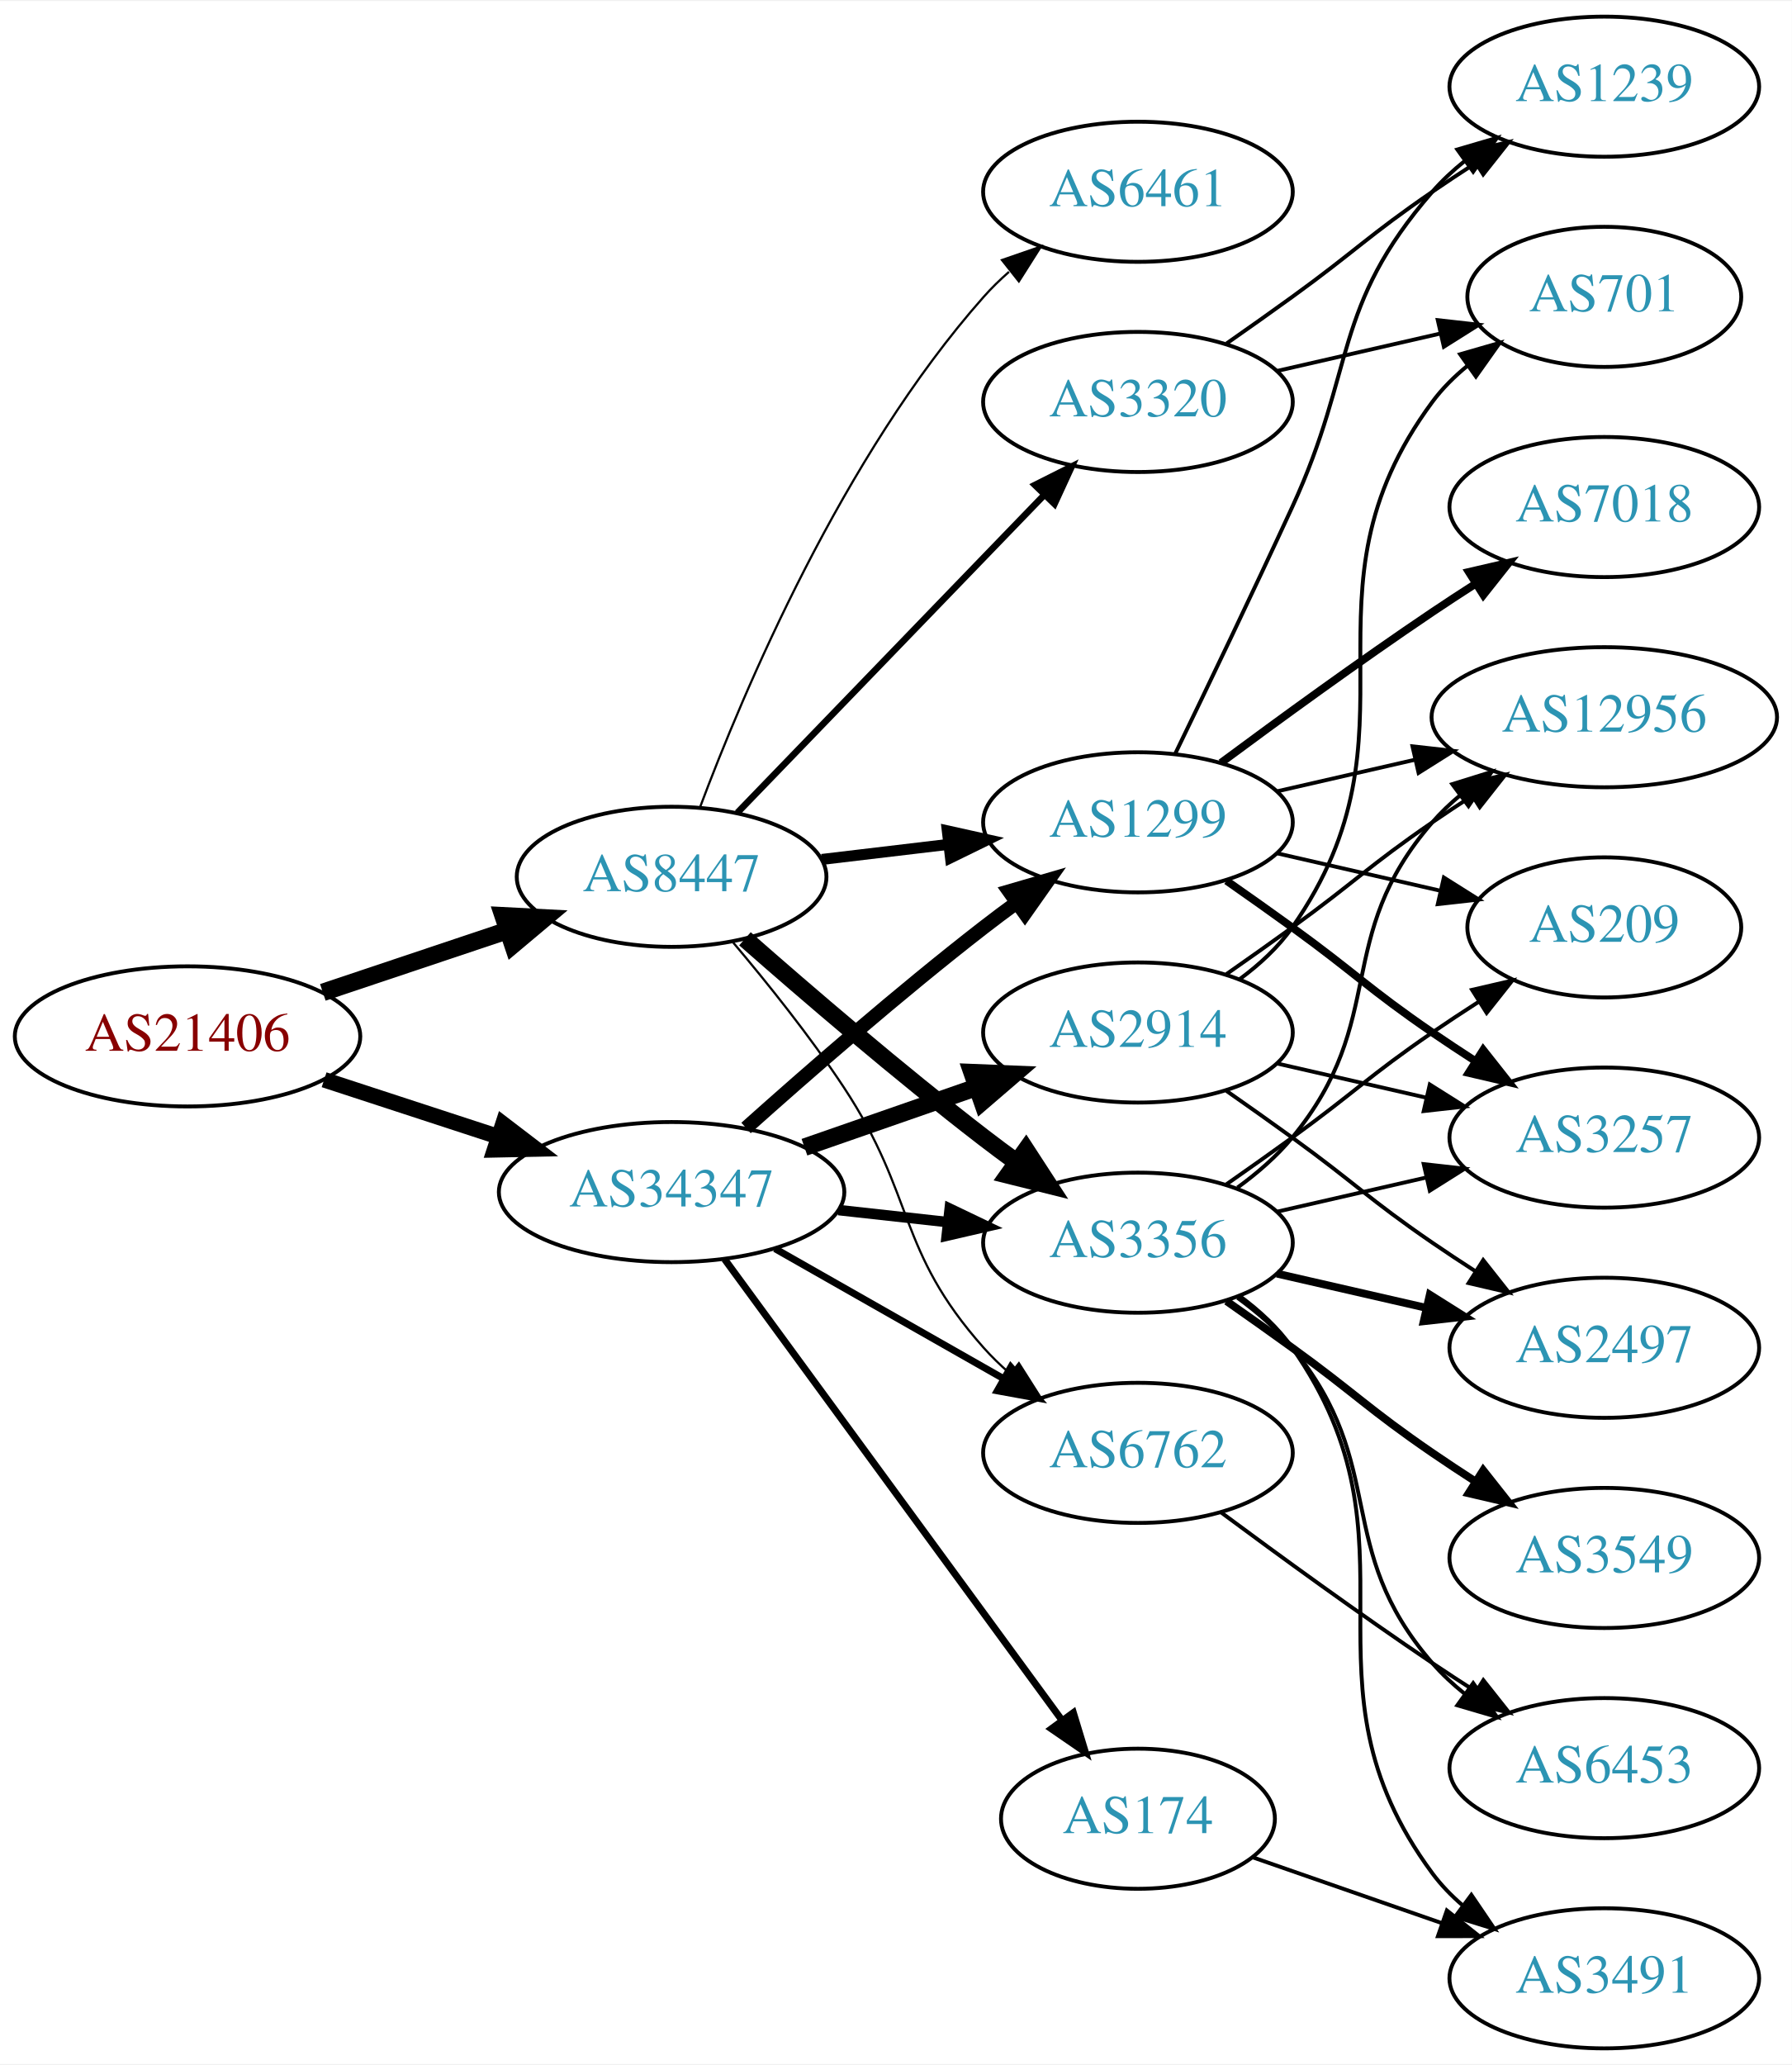
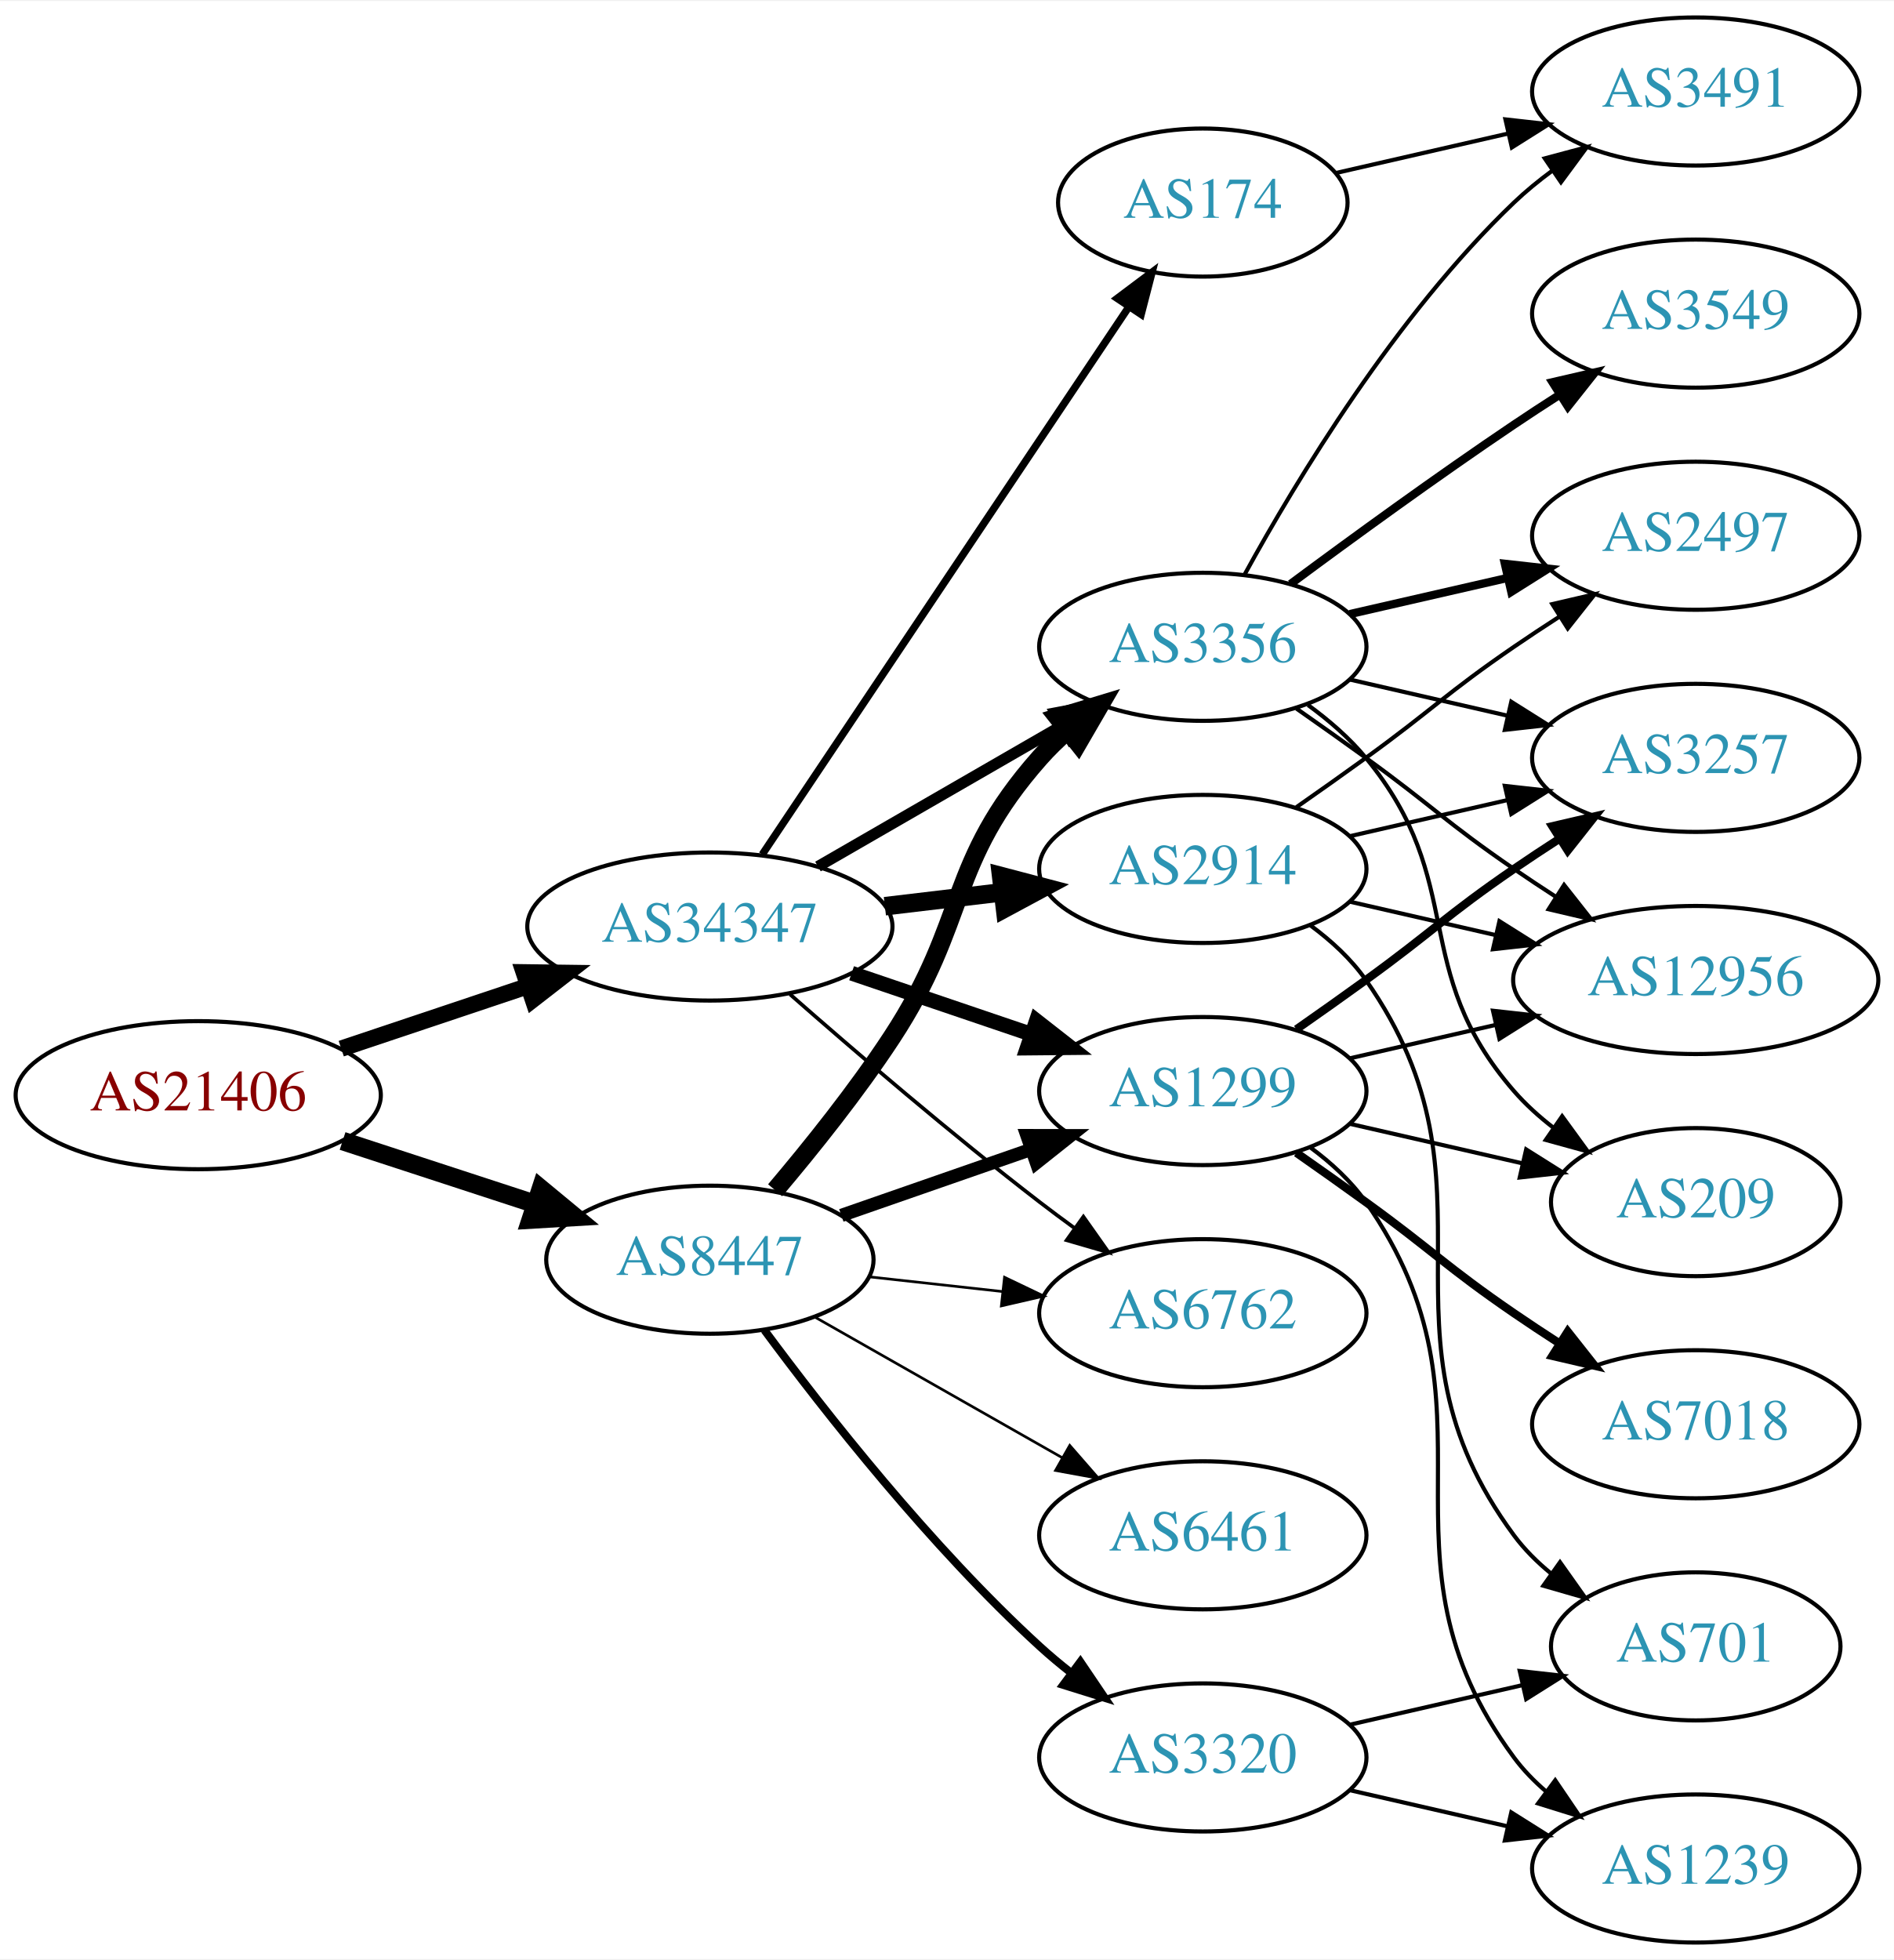
- <svg xmlns="http://www.w3.org/2000/svg" xmlns:xlink="http://www.w3.org/1999/xlink" width="460pt" height="530pt" viewBox="0.00 0.00 460.47 530.00">
-   <g id="graph0" class="graph" transform="scale(1 1) rotate(0) translate(4 526)">
-     <polygon fill="white" stroke="none" points="-4,4 -4,-526 456.469,-526 456.469,4 -4,4" />
+ <svg xmlns="http://www.w3.org/2000/svg" xmlns:xlink="http://www.w3.org/1999/xlink" width="460pt" height="476pt" viewBox="0.00 0.00 460.47 476.00">
+   <g id="graph0" class="graph" transform="scale(1 1) rotate(0) translate(4 472)">
+     <polygon fill="white" stroke="none" points="-4,4 -4,-472 456.469,-472 456.469,4 -4,4" />
    <g id="node1" class="node">
      <g id="a_node1">
        <a xlink:href="/asn/21406" xlink:title="AS21406 ~ D. Swarovski KG [AT]">
-           <ellipse fill="#ffffff" stroke="black" cx="44.196" cy="-260" rx="44.393" ry="18" />
-           <text text-anchor="middle" x="44.196" y="-256.3" font-family="Times,serif" font-size="14.00" fill="#880000">AS21406</text>
+           <ellipse fill="#ffffff" stroke="black" cx="44.196" cy="-206" rx="44.393" ry="18" />
+           <text text-anchor="middle" x="44.196" y="-202.3" font-family="Times,serif" font-size="14.00" fill="#880000">AS21406</text>
        </a>
      </g>
    </g>
    <g id="node2" class="node">
      <g id="a_node2">
        <a xlink:href="/asn/8447" xlink:title="AS8447 ~ A1 Telekom Austria AG [AT]">
-           <ellipse fill="#ffffff" stroke="black" cx="168.588" cy="-301" rx="39.794" ry="18" />
-           <text text-anchor="middle" x="168.588" y="-297.3" font-family="Times,serif" font-size="14.00" fill="#2c94b3">AS8447</text>
+           <ellipse fill="#ffffff" stroke="black" cx="168.588" cy="-166" rx="39.794" ry="18" />
+           <text text-anchor="middle" x="168.588" y="-162.3" font-family="Times,serif" font-size="14.00" fill="#2c94b3">AS8447</text>
        </a>
      </g>
    </g>
    <g id="edge1" class="edge">
-       <path fill="none" stroke="black" stroke-width="4.5" d="M78.964,-271.312C93.591,-276.212 110.853,-281.994 126.239,-287.148" />
-       <polygon fill="black" stroke="black" stroke-width="4.5" points="125.299,-290.986 136.032,-290.429 127.801,-283.519 125.299,-290.986" />
+       <path fill="none" stroke="black" stroke-width="4.5" d="M79.289,-194.858C93.795,-190.117 110.846,-184.544 126.077,-179.567" />
+       <polygon fill="black" stroke="black" stroke-width="4.5" points="127.496,-183.245 135.778,-176.396 125.05,-175.76 127.496,-183.245" />
    </g>
    <g id="node3" class="node">
      <g id="a_node3">
        <a xlink:href="/asn/34347" xlink:title="AS34347 ~ Stadtwerke Hall in Tirol GmbH [AT]">
-           <ellipse fill="#ffffff" stroke="black" cx="168.588" cy="-220" rx="44.393" ry="18" />
-           <text text-anchor="middle" x="168.588" y="-216.3" font-family="Times,serif" font-size="14.00" fill="#2c94b3">AS34347</text>
+           <ellipse fill="#ffffff" stroke="black" cx="168.588" cy="-247" rx="44.393" ry="18" />
+           <text text-anchor="middle" x="168.588" y="-243.3" font-family="Times,serif" font-size="14.00" fill="#2c94b3">AS34347</text>
        </a>
      </g>
    </g>
    <g id="edge2" class="edge">
-       <path fill="none" stroke="black" stroke-width="4" d="M79.289,-248.858C93.082,-244.35 109.177,-239.09 123.819,-234.305" />
-       <polygon fill="black" stroke="black" stroke-width="4" points="125.26,-237.516 133.678,-231.082 123.085,-230.862 125.26,-237.516" />
+       <path fill="none" stroke="black" stroke-width="3.971" d="M78.964,-217.312C93.01,-222.017 109.488,-227.537 124.399,-232.532" />
+       <polygon fill="black" stroke="black" stroke-width="3.971" points="123.336,-235.867 133.93,-235.725 125.56,-229.23 123.336,-235.867" />
    </g>
    <g id="node4" class="node">
      <g id="a_node4">
        <a xlink:href="/asn/3356" xlink:title="AS3356 ~ Level 3 Parent, LLC [US]">
-           <ellipse fill="#ffffff" stroke="black" cx="288.431" cy="-207" rx="39.794" ry="18" />
-           <text text-anchor="middle" x="288.431" y="-203.3" font-family="Times,serif" font-size="14.00" fill="#2c94b3">AS3356</text>
+           <ellipse fill="#ffffff" stroke="black" cx="288.431" cy="-315" rx="39.794" ry="18" />
+           <text text-anchor="middle" x="288.431" y="-311.3" font-family="Times,serif" font-size="14.00" fill="#2c94b3">AS3356</text>
        </a>
      </g>
    </g>
    <g id="edge3" class="edge">
-       <path fill="none" stroke="black" stroke-width="4.5" d="M187.439,-285.078C203.239,-271.186 227.091,-250.697 248.784,-234 251.527,-231.889 254.417,-229.739 257.333,-227.62" />
-       <polygon fill="black" stroke="black" stroke-width="4.5" points="259.653,-230.802 265.511,-221.791 255.082,-224.389 259.653,-230.802" />
+       <path fill="none" stroke="black" stroke-width="4.5" d="M184.457,-182.885C193.216,-193.231 204.221,-206.952 212.784,-220 231.547,-248.589 226.135,-262.38 248.784,-288 250.766,-290.242 252.971,-292.394 255.293,-294.437" />
+       <polygon fill="black" stroke="black" stroke-width="4.5" points="253.21,-297.809 263.494,-300.929 258.098,-291.635 253.21,-297.809" />
    </g>
    <g id="node5" class="node">
      <g id="a_node5">
        <a xlink:href="/asn/1299" xlink:title="AS1299 ~ Telia Carrier [EU]">
-           <ellipse fill="#ffffff" stroke="black" cx="288.431" cy="-315" rx="39.794" ry="18" />
-           <text text-anchor="middle" x="288.431" y="-311.3" font-family="Times,serif" font-size="14.00" fill="#2c94b3">AS1299</text>
+           <ellipse fill="#ffffff" stroke="black" cx="288.431" cy="-207" rx="39.794" ry="18" />
+           <text text-anchor="middle" x="288.431" y="-203.3" font-family="Times,serif" font-size="14.00" fill="#2c94b3">AS1299</text>
        </a>
      </g>
    </g>
    <g id="edge4" class="edge">
-       <path fill="none" stroke="black" stroke-width="2.812" d="M207.198,-305.468C217.509,-306.693 228.827,-308.038 239.627,-309.321" />
-       <polygon fill="black" stroke="black" stroke-width="2.812" points="239.431,-312.822 249.774,-310.526 240.257,-305.871 239.431,-312.822" />
+       <path fill="none" stroke="black" stroke-width="3.214" d="M200.55,-176.772C214.647,-181.677 231.523,-187.548 246.636,-192.807" />
+       <polygon fill="black" stroke="black" stroke-width="3.214" points="245.672,-196.177 256.267,-196.157 247.972,-189.566 245.672,-196.177" />
    </g>
    <g id="node6" class="node">
      <g id="a_node6">
+         <a xlink:href="/asn/6461" xlink:title="AS6461 ~ Zayo Bandwidth [US]">
+           <ellipse fill="#ffffff" stroke="black" cx="288.431" cy="-99" rx="39.794" ry="18" />
+           <text text-anchor="middle" x="288.431" y="-95.3" font-family="Times,serif" font-size="14.00" fill="#2c94b3">AS6461</text>
+         </a>
+       </g>
+     </g>
+     <g id="edge5" class="edge">
+       <path fill="none" stroke="black" stroke-width="0.643" d="M194.005,-152.118C211.465,-142.191 235.165,-128.716 254.326,-117.822" />
+       <polygon fill="black" stroke="black" stroke-width="0.643" points="256.082,-120.85 263.045,-112.865 252.622,-114.765 256.082,-120.85" />
+     </g>
+     <g id="node7" class="node">
+       <g id="a_node7">
+         <a xlink:href="/asn/3320" xlink:title="AS3320 ~ DTAG [DE]">
+           <ellipse fill="#ffffff" stroke="black" cx="288.431" cy="-45" rx="39.794" ry="18" />
+           <text text-anchor="middle" x="288.431" y="-41.3" font-family="Times,serif" font-size="14.00" fill="#2c94b3">AS3320</text>
+         </a>
+       </g>
+     </g>
+     <g id="edge6" class="edge">
+       <path fill="none" stroke="black" stroke-width="1.929" d="M181.846,-148.886C196.48,-129.106 222.316,-96.18 248.784,-72 251.201,-69.792 253.807,-67.615 256.482,-65.513" />
+       <polygon fill="black" stroke="black" stroke-width="1.929" points="258.665,-68.251 264.603,-59.476 254.489,-62.633 258.665,-68.251" />
+     </g>
+     <g id="node8" class="node">
+       <g id="a_node8">
        <a xlink:href="/asn/6762" xlink:title="AS6762 ~ TELECOM ITALIA SPARKLE S.p.A. [IT]">
          <ellipse fill="#ffffff" stroke="black" cx="288.431" cy="-153" rx="39.794" ry="18" />
          <text text-anchor="middle" x="288.431" y="-149.3" font-family="Times,serif" font-size="14.00" fill="#2c94b3">AS6762</text>
        </a>
      </g>
    </g>
-     <g id="edge5" class="edge">
-       <path fill="none" stroke="black" stroke-width="0.562" d="M184.428,-284.096C193.176,-273.743 204.181,-260.021 212.784,-247 231.419,-218.796 226.317,-205.257 248.784,-180 250.773,-177.764 252.982,-175.616 255.308,-173.577" />
-       <polygon fill="black" stroke="black" stroke-width="0.562" points="257.84,-176.036 263.515,-167.09 253.5,-170.545 257.84,-176.036" />
-     </g>
-     <g id="node7" class="node">
-       <g id="a_node7">
-         <a xlink:href="/asn/3320" xlink:title="AS3320 ~ DTAG [DE]">
-           <ellipse fill="#ffffff" stroke="black" cx="288.431" cy="-423" rx="39.794" ry="18" />
-           <text text-anchor="middle" x="288.431" y="-419.3" font-family="Times,serif" font-size="14.00" fill="#2c94b3">AS3320</text>
-         </a>
-       </g>
-     </g>
-     <g id="edge6" class="edge">
-       <path fill="none" stroke="black" stroke-width="1.688" d="M185.481,-317.453C205.776,-338.464 241.045,-374.978 264.314,-399.068" />
-       <polygon fill="black" stroke="black" stroke-width="1.688" points="261.949,-401.657 271.413,-406.418 266.983,-396.793 261.949,-401.657" />
-     </g>
-     <g id="node8" class="node">
-       <g id="a_node8">
-         <a xlink:href="/asn/6461" xlink:title="AS6461 ~ Zayo Bandwidth [US]">
-           <ellipse fill="#ffffff" stroke="black" cx="288.431" cy="-477" rx="39.794" ry="18" />
-           <text text-anchor="middle" x="288.431" y="-473.3" font-family="Times,serif" font-size="14.00" fill="#2c94b3">AS6461</text>
-         </a>
-       </g>
-     </g>
    <g id="edge7" class="edge">
-       <path fill="none" stroke="black" stroke-width="0.562" d="M175.832,-318.7C186.949,-348.387 212.466,-408.987 248.784,-450 250.768,-452.24 252.974,-454.392 255.297,-456.433" />
-       <polygon fill="black" stroke="black" stroke-width="0.562" points="253.486,-459.463 263.5,-462.924 257.83,-453.974 253.486,-459.463" />
-     </g>
-     <g id="edge23" class="edge">
-       <path fill="none" stroke="black" stroke-width="2.7" d="M211.467,-215.38C220.503,-214.383 230.125,-213.322 239.376,-212.301" />
-       <polygon fill="black" stroke="black" stroke-width="2.7" points="240.057,-215.747 249.613,-211.172 239.289,-208.79 240.057,-215.747" />
+       <path fill="none" stroke="black" stroke-width="0.643" d="M207.198,-161.851C217.509,-160.713 228.827,-159.465 239.627,-158.274" />
+       <polygon fill="black" stroke="black" stroke-width="0.643" points="240.218,-161.73 249.774,-157.154 239.45,-154.772 240.218,-161.73" />
    </g>
    <g id="edge25" class="edge">
-       <path fill="none" stroke="black" stroke-width="3.6" d="M187.715,-236.471C203.493,-250.585 227.161,-271.23 248.784,-288 251.519,-290.121 254.404,-292.278 257.316,-294.401" />
-       <polygon fill="black" stroke="black" stroke-width="3.6" points="255.317,-297.274 265.49,-300.236 259.385,-291.577 255.317,-297.274" />
-     </g>
-     <g id="edge26" class="edge">
-       <path fill="none" stroke="black" stroke-width="1.8" d="M195.158,-205.462C212.378,-195.672 235.263,-182.66 253.934,-172.045" />
-       <polygon fill="black" stroke="black" stroke-width="1.8" points="255.755,-175.036 262.718,-167.05 252.295,-168.95 255.755,-175.036" />
-     </g>
-     <g id="node19" class="node">
-       <g id="a_node19">
+       <path fill="none" stroke="black" stroke-width="2.7" d="M194.868,-261.588C212.188,-271.582 235.339,-284.941 254.155,-295.799" />
+       <polygon fill="black" stroke="black" stroke-width="2.7" points="252.588,-298.935 262.999,-300.902 256.087,-292.872 252.588,-298.935" />
+     </g>
+     <g id="edge21" class="edge">
+       <path fill="none" stroke="black" stroke-width="3.6" d="M203.042,-235.645C216.643,-231.028 232.485,-225.651 246.746,-220.81" />
+       <polygon fill="black" stroke="black" stroke-width="3.6" points="247.975,-224.089 256.32,-217.56 245.725,-217.46 247.975,-224.089" />
+     </g>
+     <g id="edge24" class="edge">
+       <path fill="none" stroke="black" stroke-width="0.9" d="M188.067,-230.527C203.866,-216.648 227.377,-196.477 248.784,-180 251.527,-177.889 254.417,-175.739 257.333,-173.62" />
+       <polygon fill="black" stroke="black" stroke-width="0.9" points="259.399,-176.445 265.511,-167.791 255.336,-170.745 259.399,-176.445" />
+     </g>
+     <g id="node18" class="node">
+       <g id="a_node18">
        <a xlink:href="/asn/2914" xlink:title="AS2914 ~ NTT America, Inc. [US]">
          <ellipse fill="#ffffff" stroke="black" cx="288.431" cy="-261" rx="39.794" ry="18" />
          <text text-anchor="middle" x="288.431" y="-257.3" font-family="Times,serif" font-size="14.00" fill="#2c94b3">AS2914</text>
        </a>
      </g>
    </g>
    <g id="edge22" class="edge">
-       <path fill="none" stroke="black" stroke-width="4.5" d="M202.728,-231.53C216.445,-236.302 232.484,-241.883 246.894,-246.896" />
-       <polygon fill="black" stroke="black" stroke-width="4.5" points="245.822,-250.692 256.56,-250.26 248.41,-243.255 245.822,-250.692" />
-     </g>
-     <g id="node20" class="node">
-       <g id="a_node20">
+       <path fill="none" stroke="black" stroke-width="4.5" d="M211.135,-251.936C220.381,-253.034 230.254,-254.207 239.725,-255.332" />
+       <polygon fill="black" stroke="black" stroke-width="4.5" points="239.402,-259.259 249.797,-256.529 240.331,-251.439 239.402,-259.259" />
+     </g>
+     <g id="node19" class="node">
+       <g id="a_node19">
        <a xlink:href="/asn/174" xlink:title="AS174 ~ Cogent Communications [US]">
-           <ellipse fill="#ffffff" stroke="black" cx="288.431" cy="-59" rx="35.194" ry="18" />
-           <text text-anchor="middle" x="288.431" y="-55.3" font-family="Times,serif" font-size="14.00" fill="#2c94b3">AS174</text>
-         </a>
-       </g>
-     </g>
-     <g id="edge24" class="edge">
-       <path fill="none" stroke="black" stroke-width="1.8" d="M182.199,-202.77C203.02,-174.324 244.683,-117.404 268.871,-84.356" />
-       <polygon fill="black" stroke="black" stroke-width="1.8" points="271.828,-86.243 274.91,-76.106 266.18,-82.108 271.828,-86.243" />
+           <ellipse fill="#ffffff" stroke="black" cx="288.431" cy="-423" rx="35.194" ry="18" />
+           <text text-anchor="middle" x="288.431" y="-419.3" font-family="Times,serif" font-size="14.00" fill="#2c94b3">AS174</text>
+         </a>
+       </g>
+     </g>
+     <g id="edge23" class="edge">
+       <path fill="none" stroke="black" stroke-width="1.8" d="M181.318,-264.519C202.249,-295.779 246.108,-361.284 270.374,-397.525" />
+       <polygon fill="black" stroke="black" stroke-width="1.8" points="267.623,-399.707 276.095,-406.069 273.439,-395.813 267.623,-399.707" />
    </g>
    <g id="node9" class="node">
      <g id="a_node9">
-         <a xlink:href="/asn/6453" xlink:title="AS6453 ~ TATA COMMUNICATIONS (AMERICA) INC [US]">
-           <ellipse fill="#ffffff" stroke="black" cx="408.273" cy="-72" rx="39.794" ry="18" />
-           <text text-anchor="middle" x="408.273" y="-68.3" font-family="Times,serif" font-size="14.00" fill="#2c94b3">AS6453</text>
+         <a xlink:href="/asn/2497" xlink:title="AS2497 ~ Internet Initiative Japan Inc. [JP]">
+           <ellipse fill="#ffffff" stroke="black" cx="408.273" cy="-342" rx="39.794" ry="18" />
+           <text text-anchor="middle" x="408.273" y="-338.3" font-family="Times,serif" font-size="14.00" fill="#2c94b3">AS2497</text>
        </a>
      </g>
    </g>
    <g id="edge8" class="edge">
-       <path fill="none" stroke="black" d="M314.012,-192.844C319.106,-189.128 324.12,-184.799 328.077,-180 353.142,-149.606 338.243,-128.742 364.077,-99 366.542,-96.162 369.379,-93.523 372.397,-91.094" />
-       <polygon fill="black" stroke="black" points="374.583,-93.833 380.675,-85.164 370.507,-88.142 374.583,-93.833" />
+       <path fill="none" stroke="black" stroke-width="2" d="M324.15,-322.955C336.15,-325.704 349.771,-328.825 362.463,-331.733" />
+       <polygon fill="black" stroke="black" stroke-width="2" points="361.866,-335.187 372.395,-334.009 363.429,-328.364 361.866,-335.187" />
    </g>
    <g id="node10" class="node">
      <g id="a_node10">
-         <a xlink:href="/asn/3257" xlink:title="AS3257 ~ GTT [DE]">
-           <ellipse fill="#ffffff" stroke="black" cx="408.273" cy="-234" rx="39.794" ry="18" />
-           <text text-anchor="middle" x="408.273" y="-230.3" font-family="Times,serif" font-size="14.00" fill="#2c94b3">AS3257</text>
+         <a xlink:href="/asn/3491" xlink:title="AS3491 ~ PCCW Global, Inc. [US]">
+           <ellipse fill="#ffffff" stroke="black" cx="408.273" cy="-450" rx="39.794" ry="18" />
+           <text text-anchor="middle" x="408.273" y="-446.3" font-family="Times,serif" font-size="14.00" fill="#2c94b3">AS3491</text>
        </a>
      </g>
    </g>
    <g id="edge9" class="edge">
-       <path fill="none" stroke="black" d="M324.15,-214.955C336.15,-217.704 349.771,-220.825 362.463,-223.733" />
-       <polygon fill="black" stroke="black" points="361.866,-227.187 372.395,-226.009 363.429,-220.364 361.866,-227.187" />
+       <path fill="none" stroke="black" d="M298.672,-332.713C311.218,-355.561 335.394,-395.611 364.077,-423 366.946,-425.739 370.134,-428.347 373.443,-430.785" />
+       <polygon fill="black" stroke="black" points="371.567,-433.742 381.803,-436.477 375.507,-427.956 371.567,-433.742" />
    </g>
    <g id="node11" class="node">
      <g id="a_node11">
-         <a xlink:href="/asn/12956" xlink:title="AS12956 ~ TELXIUS [ES]">
-           <ellipse fill="#ffffff" stroke="black" cx="408.273" cy="-342" rx="44.393" ry="18" />
-           <text text-anchor="middle" x="408.273" y="-338.3" font-family="Times,serif" font-size="14.00" fill="#2c94b3">AS12956</text>
+         <a xlink:href="/asn/3549" xlink:title="AS3549 ~ Level 3 Parent, LLC [US]">
+           <ellipse fill="#ffffff" stroke="black" cx="408.273" cy="-396" rx="39.794" ry="18" />
+           <text text-anchor="middle" x="408.273" y="-392.3" font-family="Times,serif" font-size="14.00" fill="#2c94b3">AS3549</text>
        </a>
      </g>
    </g>
    <g id="edge10" class="edge">
-       <path fill="none" stroke="black" d="M314.012,-221.156C319.106,-224.872 324.12,-229.201 328.077,-234 353.142,-264.394 338.243,-285.258 364.077,-315 366.223,-317.47 368.651,-319.791 371.234,-321.953" />
-       <polygon fill="black" stroke="black" points="369.209,-324.808 379.326,-327.956 373.38,-319.186 369.209,-324.808" />
+       <path fill="none" stroke="black" stroke-width="2" d="M309.761,-330.277C324.623,-341.304 345.368,-356.407 364.077,-369 367.626,-371.389 371.377,-373.839 375.125,-376.242" />
+       <polygon fill="black" stroke="black" stroke-width="2" points="373.451,-379.325 383.774,-381.712 377.193,-373.409 373.451,-379.325" />
    </g>
    <g id="node12" class="node">
      <g id="a_node12">
-         <a xlink:href="/asn/3549" xlink:title="AS3549 ~ Level 3 Parent, LLC [US]">
+         <a xlink:href="/asn/3257" xlink:title="AS3257 ~ GTT [DE]">
+           <ellipse fill="#ffffff" stroke="black" cx="408.273" cy="-288" rx="39.794" ry="18" />
+           <text text-anchor="middle" x="408.273" y="-284.3" font-family="Times,serif" font-size="14.00" fill="#2c94b3">AS3257</text>
+         </a>
+       </g>
+     </g>
+     <g id="edge11" class="edge">
+       <path fill="none" stroke="black" d="M324.15,-307.045C336.15,-304.296 349.771,-301.175 362.463,-298.267" />
+       <polygon fill="black" stroke="black" points="363.429,-301.636 372.395,-295.991 361.866,-294.813 363.429,-301.636" />
+     </g>
+     <g id="node13" class="node">
+       <g id="a_node13">
+         <a xlink:href="/asn/209" xlink:title="AS209 ~ CenturyLink Communications, LLC [US]">
+           <ellipse fill="#ffffff" stroke="black" cx="408.273" cy="-180" rx="35.194" ry="18" />
+           <text text-anchor="middle" x="408.273" y="-176.3" font-family="Times,serif" font-size="14.00" fill="#2c94b3">AS209</text>
+         </a>
+       </g>
+     </g>
+     <g id="edge12" class="edge">
+       <path fill="none" stroke="black" d="M314.012,-300.844C319.106,-297.128 324.12,-292.799 328.077,-288 353.142,-257.606 338.243,-236.742 364.077,-207 366.883,-203.77 370.17,-200.797 373.658,-198.098" />
+       <polygon fill="black" stroke="black" points="375.792,-200.878 382.025,-192.31 371.81,-195.121 375.792,-200.878" />
+     </g>
+     <g id="node14" class="node">
+       <g id="a_node14">
+         <a xlink:href="/asn/12956" xlink:title="AS12956 ~ TELXIUS [ES]">
+           <ellipse fill="#ffffff" stroke="black" cx="408.273" cy="-234" rx="44.393" ry="18" />
+           <text text-anchor="middle" x="408.273" y="-230.3" font-family="Times,serif" font-size="14.00" fill="#2c94b3">AS12956</text>
+         </a>
+       </g>
+     </g>
+     <g id="edge13" class="edge">
+       <path fill="none" stroke="black" d="M311.188,-299.991C316.722,-296.121 322.641,-291.936 328.077,-288 344.277,-276.271 347.583,-272.311 364.077,-261 367.348,-258.757 370.798,-256.472 374.265,-254.227" />
+       <polygon fill="black" stroke="black" points="376.266,-257.102 382.823,-248.78 372.507,-251.197 376.266,-257.102" />
+     </g>
+     <g id="edge16" class="edge">
+       <path fill="none" stroke="black" stroke-width="2" d="M311.188,-222.009C316.722,-225.879 322.641,-230.064 328.077,-234 344.277,-245.729 347.583,-249.689 364.077,-261 367.606,-263.419 371.343,-265.889 375.084,-268.302" />
+       <polygon fill="black" stroke="black" stroke-width="2" points="373.406,-271.382 383.725,-273.784 377.156,-265.472 373.406,-271.382" />
+     </g>
+     <g id="edge17" class="edge">
+       <path fill="none" stroke="black" d="M324.15,-199.045C337.243,-196.045 352.265,-192.604 365.906,-189.478" />
+       <polygon fill="black" stroke="black" points="367.047,-192.807 376.013,-187.162 365.484,-185.984 367.047,-192.807" />
+     </g>
+     <g id="edge15" class="edge">
+       <path fill="none" stroke="black" d="M324.15,-214.955C335.289,-217.507 347.824,-220.379 359.717,-223.104" />
+       <polygon fill="black" stroke="black" points="358.982,-226.526 369.511,-225.348 360.545,-219.703 358.982,-226.526" />
+     </g>
+     <g id="node15" class="node">
+       <g id="a_node15">
+         <a xlink:href="/asn/7018" xlink:title="AS7018 ~ AT&amp;T Services, Inc. [US]">
          <ellipse fill="#ffffff" stroke="black" cx="408.273" cy="-126" rx="39.794" ry="18" />
-           <text text-anchor="middle" x="408.273" y="-122.3" font-family="Times,serif" font-size="14.00" fill="#2c94b3">AS3549</text>
-         </a>
-       </g>
-     </g>
-     <g id="edge11" class="edge">
+           <text text-anchor="middle" x="408.273" y="-122.3" font-family="Times,serif" font-size="14.00" fill="#2c94b3">AS7018</text>
+         </a>
+       </g>
+     </g>
+     <g id="edge14" class="edge">
      <path fill="none" stroke="black" stroke-width="2" d="M311.188,-191.991C316.722,-188.121 322.641,-183.936 328.077,-180 344.277,-168.271 347.583,-164.311 364.077,-153 367.606,-150.581 371.343,-148.111 375.084,-145.698" />
      <polygon fill="black" stroke="black" stroke-width="2" points="377.156,-148.528 383.725,-140.216 373.406,-142.618 377.156,-148.528" />
    </g>
-     <g id="node13" class="node">
-       <g id="a_node13">
-         <a xlink:href="/asn/2497" xlink:title="AS2497 ~ Internet Initiative Japan Inc. [JP]">
-           <ellipse fill="#ffffff" stroke="black" cx="408.273" cy="-180" rx="39.794" ry="18" />
-           <text text-anchor="middle" x="408.273" y="-176.3" font-family="Times,serif" font-size="14.00" fill="#2c94b3">AS2497</text>
-         </a>
-       </g>
-     </g>
-     <g id="edge12" class="edge">
-       <path fill="none" stroke="black" stroke-width="2" d="M324.15,-199.045C336.15,-196.296 349.771,-193.175 362.463,-190.267" />
-       <polygon fill="black" stroke="black" stroke-width="2" points="363.429,-193.636 372.395,-187.991 361.866,-186.813 363.429,-193.636" />
-     </g>
-     <g id="node14" class="node">
-       <g id="a_node14">
-         <a xlink:href="/asn/209" xlink:title="AS209 ~ CenturyLink Communications, LLC [US]">
-           <ellipse fill="#ffffff" stroke="black" cx="408.273" cy="-288" rx="35.194" ry="18" />
-           <text text-anchor="middle" x="408.273" y="-284.3" font-family="Times,serif" font-size="14.00" fill="#2c94b3">AS209</text>
-         </a>
-       </g>
-     </g>
-     <g id="edge13" class="edge">
-       <path fill="none" stroke="black" d="M311.188,-222.009C316.722,-225.879 322.641,-230.064 328.077,-234 344.277,-245.729 347.583,-249.689 364.077,-261 367.872,-263.602 371.909,-266.262 375.933,-268.849" />
-       <polygon fill="black" stroke="black" points="374.298,-271.956 384.62,-274.343 378.039,-266.04 374.298,-271.956" />
-     </g>
-     <g id="node15" class="node">
-       <g id="a_node15">
-         <a xlink:href="/asn/3491" xlink:title="AS3491 ~ PCCW Global, Inc. [US]">
+     <g id="node16" class="node">
+       <g id="a_node16">
+         <a xlink:href="/asn/1239" xlink:title="AS1239 ~ Sprint [US]">
          <ellipse fill="#ffffff" stroke="black" cx="408.273" cy="-18" rx="39.794" ry="18" />
-           <text text-anchor="middle" x="408.273" y="-14.3" font-family="Times,serif" font-size="14.00" fill="#2c94b3">AS3491</text>
-         </a>
-       </g>
-     </g>
-     <g id="edge14" class="edge">
+           <text text-anchor="middle" x="408.273" y="-14.3" font-family="Times,serif" font-size="14.00" fill="#2c94b3">AS1239</text>
+         </a>
+       </g>
+     </g>
+     <g id="edge18" class="edge">
      <path fill="none" stroke="black" d="M314.59,-193.284C319.654,-189.545 324.51,-185.096 328.077,-180 363.691,-129.131 327.174,-94.941 364.077,-45 366.311,-41.977 368.994,-39.214 371.914,-36.707" />
      <polygon fill="black" stroke="black" points="374.109,-39.437 380.058,-30.669 369.94,-33.814 374.109,-39.437" />
    </g>
-     <g id="edge18" class="edge">
-       <path fill="none" stroke="black" stroke-width="2" d="M311.188,-299.991C316.722,-296.121 322.641,-291.936 328.077,-288 344.277,-276.271 347.583,-272.311 364.077,-261 367.606,-258.581 371.343,-256.111 375.084,-253.698" />
-       <polygon fill="black" stroke="black" stroke-width="2" points="377.156,-256.528 383.725,-248.216 373.406,-250.618 377.156,-256.528" />
-     </g>
-     <g id="edge15" class="edge">
-       <path fill="none" stroke="black" d="M324.15,-322.955C335.289,-325.507 347.824,-328.379 359.717,-331.104" />
-       <polygon fill="black" stroke="black" points="358.982,-334.526 369.511,-333.348 360.545,-327.703 358.982,-334.526" />
-     </g>
-     <g id="edge16" class="edge">
-       <path fill="none" stroke="black" d="M324.15,-307.045C337.243,-304.045 352.265,-300.604 365.906,-297.478" />
-       <polygon fill="black" stroke="black" points="367.047,-300.807 376.013,-295.162 365.484,-293.984 367.047,-300.807" />
-     </g>
-     <g id="node16" class="node">
-       <g id="a_node16">
-         <a xlink:href="/asn/7018" xlink:title="AS7018 ~ AT&amp;T Services, Inc. [US]">
-           <ellipse fill="#ffffff" stroke="black" cx="408.273" cy="-396" rx="39.794" ry="18" />
-           <text text-anchor="middle" x="408.273" y="-392.3" font-family="Times,serif" font-size="14.00" fill="#2c94b3">AS7018</text>
-         </a>
-       </g>
-     </g>
-     <g id="edge17" class="edge">
-       <path fill="none" stroke="black" stroke-width="2" d="M309.761,-330.277C324.623,-341.304 345.368,-356.407 364.077,-369 367.626,-371.389 371.377,-373.839 375.125,-376.242" />
-       <polygon fill="black" stroke="black" stroke-width="2" points="373.451,-379.325 383.774,-381.712 377.193,-373.409 373.451,-379.325" />
+     <g id="edge19" class="edge">
+       <path fill="none" stroke="black" d="M324.15,-37.045C336.15,-34.296 349.771,-31.175 362.463,-28.267" />
+       <polygon fill="black" stroke="black" points="363.429,-31.636 372.395,-25.991 361.866,-24.813 363.429,-31.636" />
    </g>
    <g id="node17" class="node">
      <g id="a_node17">
-         <a xlink:href="/asn/1239" xlink:title="AS1239 ~ Sprint [US]">
-           <ellipse fill="#ffffff" stroke="black" cx="408.273" cy="-504" rx="39.794" ry="18" />
-           <text text-anchor="middle" x="408.273" y="-500.3" font-family="Times,serif" font-size="14.00" fill="#2c94b3">AS1239</text>
-         </a>
-       </g>
-     </g>
-     <g id="edge19" class="edge">
-       <path fill="none" stroke="black" d="M298.012,-332.633C305.936,-348.998 317.972,-374.065 328.077,-396 344.561,-431.781 338.243,-447.258 364.077,-477 366.542,-479.838 369.379,-482.477 372.397,-484.906" />
-       <polygon fill="black" stroke="black" points="370.507,-487.858 380.675,-490.836 374.583,-482.167 370.507,-487.858" />
-     </g>
-     <g id="edge32" class="edge">
-       <path fill="none" stroke="black" d="M309.761,-137.723C324.623,-126.696 345.368,-111.593 364.077,-99 367.626,-96.611 371.377,-94.161 375.125,-91.758" />
-       <polygon fill="black" stroke="black" points="377.193,-94.591 383.774,-86.288 373.451,-88.675 377.193,-94.591" />
-     </g>
-     <g id="edge21" class="edge">
-       <path fill="none" stroke="black" d="M311.188,-438.009C316.722,-441.879 322.641,-446.064 328.077,-450 344.277,-461.729 347.583,-465.689 364.077,-477 367.606,-479.419 371.343,-481.889 375.084,-484.302" />
-       <polygon fill="black" stroke="black" points="373.406,-487.382 383.725,-489.784 377.156,-481.472 373.406,-487.382" />
-     </g>
-     <g id="node18" class="node">
-       <g id="a_node18">
        <a xlink:href="/asn/701" xlink:title="AS701 ~ UUNET [US]">
-           <ellipse fill="#ffffff" stroke="black" cx="408.273" cy="-450" rx="35.194" ry="18" />
-           <text text-anchor="middle" x="408.273" y="-446.3" font-family="Times,serif" font-size="14.00" fill="#2c94b3">AS701</text>
+           <ellipse fill="#ffffff" stroke="black" cx="408.273" cy="-72" rx="35.194" ry="18" />
+           <text text-anchor="middle" x="408.273" y="-68.3" font-family="Times,serif" font-size="14.00" fill="#2c94b3">AS701</text>
        </a>
      </g>
    </g>
    <g id="edge20" class="edge">
-       <path fill="none" stroke="black" d="M324.15,-430.955C337.243,-433.955 352.265,-437.396 365.906,-440.522" />
-       <polygon fill="black" stroke="black" points="365.484,-444.016 376.013,-442.838 367.047,-437.193 365.484,-444.016" />
-     </g>
-     <g id="edge31" class="edge">
-       <path fill="none" stroke="black" d="M324.15,-253.045C336.15,-250.296 349.771,-247.175 362.463,-244.267" />
-       <polygon fill="black" stroke="black" points="363.429,-247.636 372.395,-241.991 361.866,-240.813 363.429,-247.636" />
+       <path fill="none" stroke="black" d="M324.15,-52.955C337.243,-55.955 352.265,-59.397 365.906,-62.522" />
+       <polygon fill="black" stroke="black" points="365.484,-66.016 376.013,-64.838 367.047,-59.193 365.484,-66.016" />
+     </g>
+     <g id="edge29" class="edge">
+       <path fill="none" stroke="black" d="M311.188,-276.009C316.722,-279.879 322.641,-284.064 328.077,-288 344.277,-299.729 347.583,-303.689 364.077,-315 367.606,-317.419 371.343,-319.889 375.084,-322.302" />
+       <polygon fill="black" stroke="black" points="373.406,-325.382 383.725,-327.784 377.156,-319.472 373.406,-325.382" />
+     </g>
+     <g id="edge28" class="edge">
+       <path fill="none" stroke="black" d="M324.15,-268.955C336.15,-271.704 349.771,-274.825 362.463,-277.733" />
+       <polygon fill="black" stroke="black" points="361.866,-281.187 372.395,-280.009 363.429,-274.364 361.866,-281.187" />
+     </g>
+     <g id="edge27" class="edge">
+       <path fill="none" stroke="black" d="M324.15,-253.045C335.289,-250.493 347.824,-247.621 359.717,-244.896" />
+       <polygon fill="black" stroke="black" points="360.545,-248.297 369.511,-242.652 358.982,-241.474 360.545,-248.297" />
+     </g>
+     <g id="edge26" class="edge">
+       <path fill="none" stroke="black" d="M314.59,-247.284C319.654,-243.545 324.51,-239.096 328.077,-234 363.691,-183.131 327.174,-148.941 364.077,-99 366.62,-95.559 369.744,-92.455 373.139,-89.682" />
+       <polygon fill="black" stroke="black" points="375.278,-92.456 381.406,-83.814 371.226,-86.748 375.278,-92.456" />
    </g>
    <g id="edge30" class="edge">
-       <path fill="none" stroke="black" d="M311.188,-276.009C316.722,-279.879 322.641,-284.064 328.077,-288 344.277,-299.729 347.583,-303.689 364.077,-315 367.348,-317.243 370.798,-319.528 374.265,-321.773" />
-       <polygon fill="black" stroke="black" points="372.507,-324.803 382.823,-327.22 376.266,-318.898 372.507,-324.803" />
-     </g>
-     <g id="edge29" class="edge">
-       <path fill="none" stroke="black" d="M311.188,-245.991C316.722,-242.121 322.641,-237.936 328.077,-234 344.277,-222.271 347.583,-218.311 364.077,-207 367.606,-204.581 371.343,-202.111 375.084,-199.698" />
-       <polygon fill="black" stroke="black" points="377.156,-202.528 383.725,-194.216 373.406,-196.618 377.156,-202.528" />
-     </g>
-     <g id="edge28" class="edge">
-       <path fill="none" stroke="black" d="M314.59,-274.716C319.654,-278.455 324.51,-282.904 328.077,-288 363.691,-338.869 327.174,-373.059 364.077,-423 366.62,-426.441 369.744,-429.545 373.139,-432.318" />
-       <polygon fill="black" stroke="black" points="371.226,-435.252 381.406,-438.186 375.278,-429.544 371.226,-435.252" />
-     </g>
-     <g id="edge27" class="edge">
-       <path fill="none" stroke="black" d="M317.957,-49.075C332.511,-44.011 350.471,-37.763 366.461,-32.2" />
-       <polygon fill="black" stroke="black" points="367.82,-35.433 376.114,-28.841 365.519,-28.821 367.82,-35.433" />
+       <path fill="none" stroke="black" d="M320.701,-430.165C333.54,-433.106 348.645,-436.567 362.612,-439.767" />
+       <polygon fill="black" stroke="black" points="362.004,-443.219 372.533,-442.04 363.567,-436.395 362.004,-443.219" />
    </g>
  </g>
</svg>
